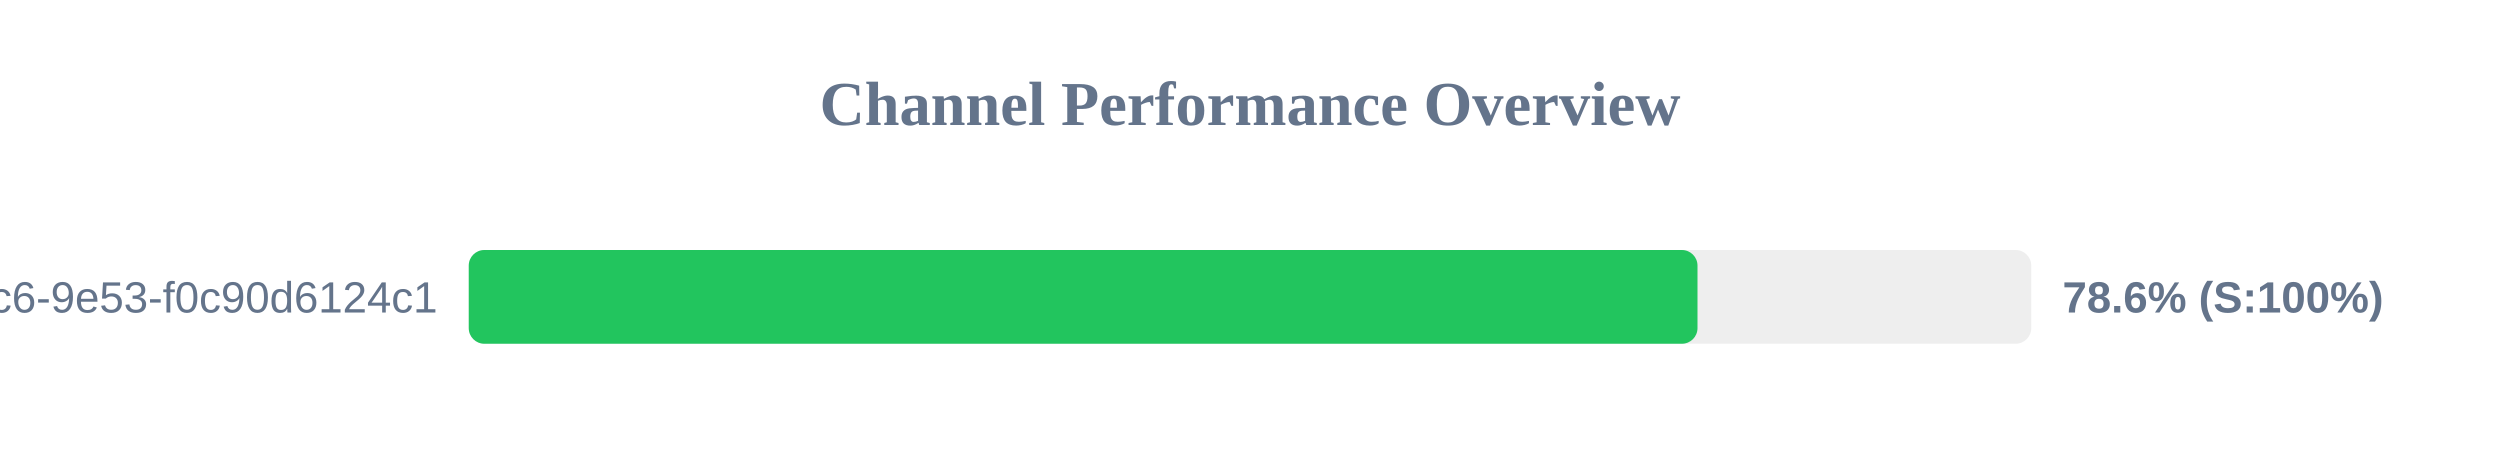
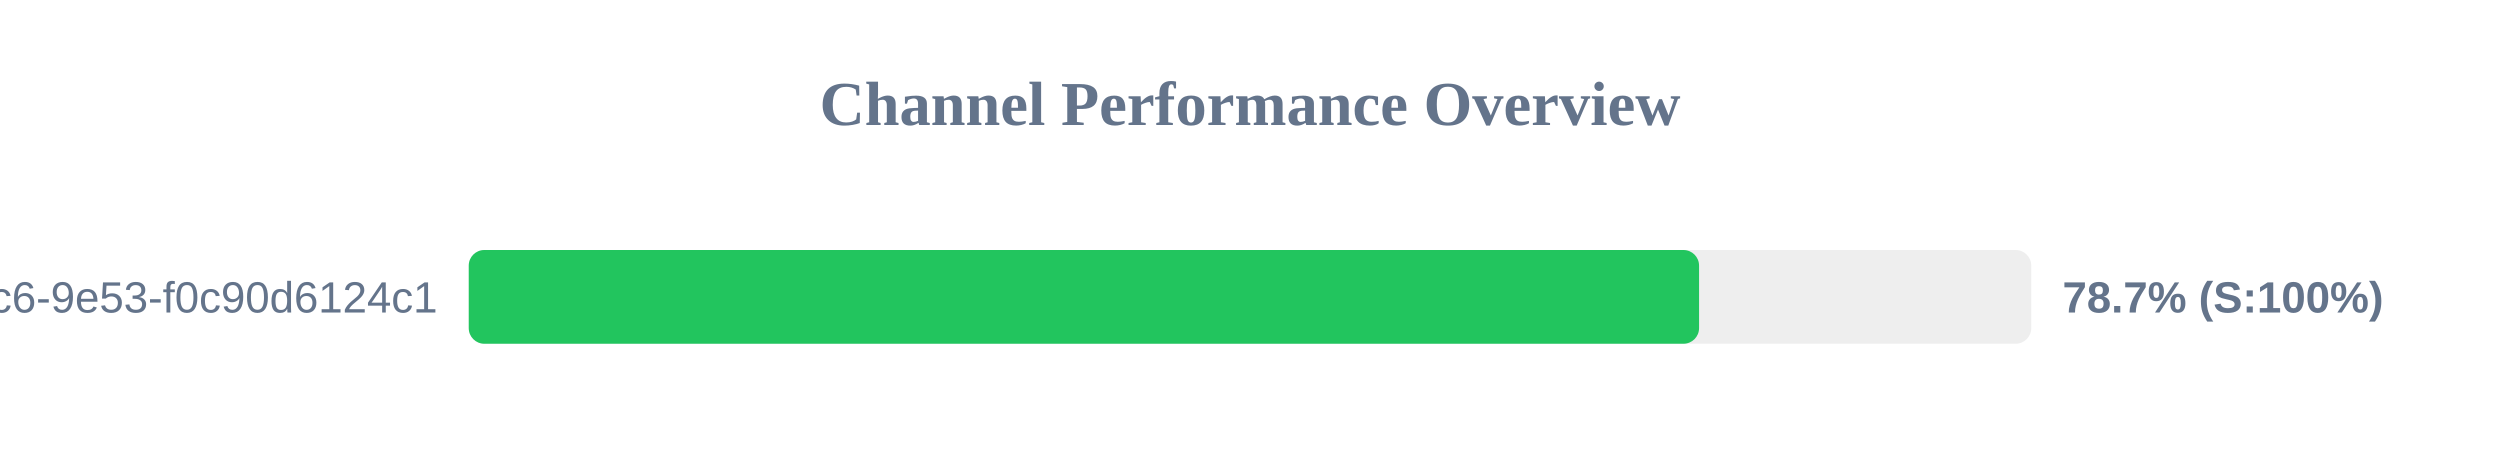
<svg xmlns="http://www.w3.org/2000/svg" width="800" height="150" version="1.1">
  <style>
        .row { font: 14px Arial; fill: #64748b; }
        .score { font: bold 14px Arial; fill: #64748b; }
    </style>
  <text x="400" y="40" text-anchor="middle" font-size="20px" font-weight="bold" fill="#64748b">Channel Performance Overview</text>
  <rect x="150" y="80" width="500" height="30" fill="#eee" rx="5" />
-   <rect x="150" y="80" width="393.2" height="30" fill="#22c55e" rx="5" />
+   <rect x="150" y="80" width="393.7" height="30" fill="#22c55e" rx="5" />
  <text x="140" y="100" text-anchor="end" class="row">?uuid=4685eb2a-5ddb-4dc6-9e53-f0c90d6124c1</text>
-   <text x="660" y="100" text-anchor="start" class="score">78.6% (S:100%)</text>
+   <text x="660" y="100" text-anchor="start" class="score">78.7% (S:100%)</text>
</svg>
